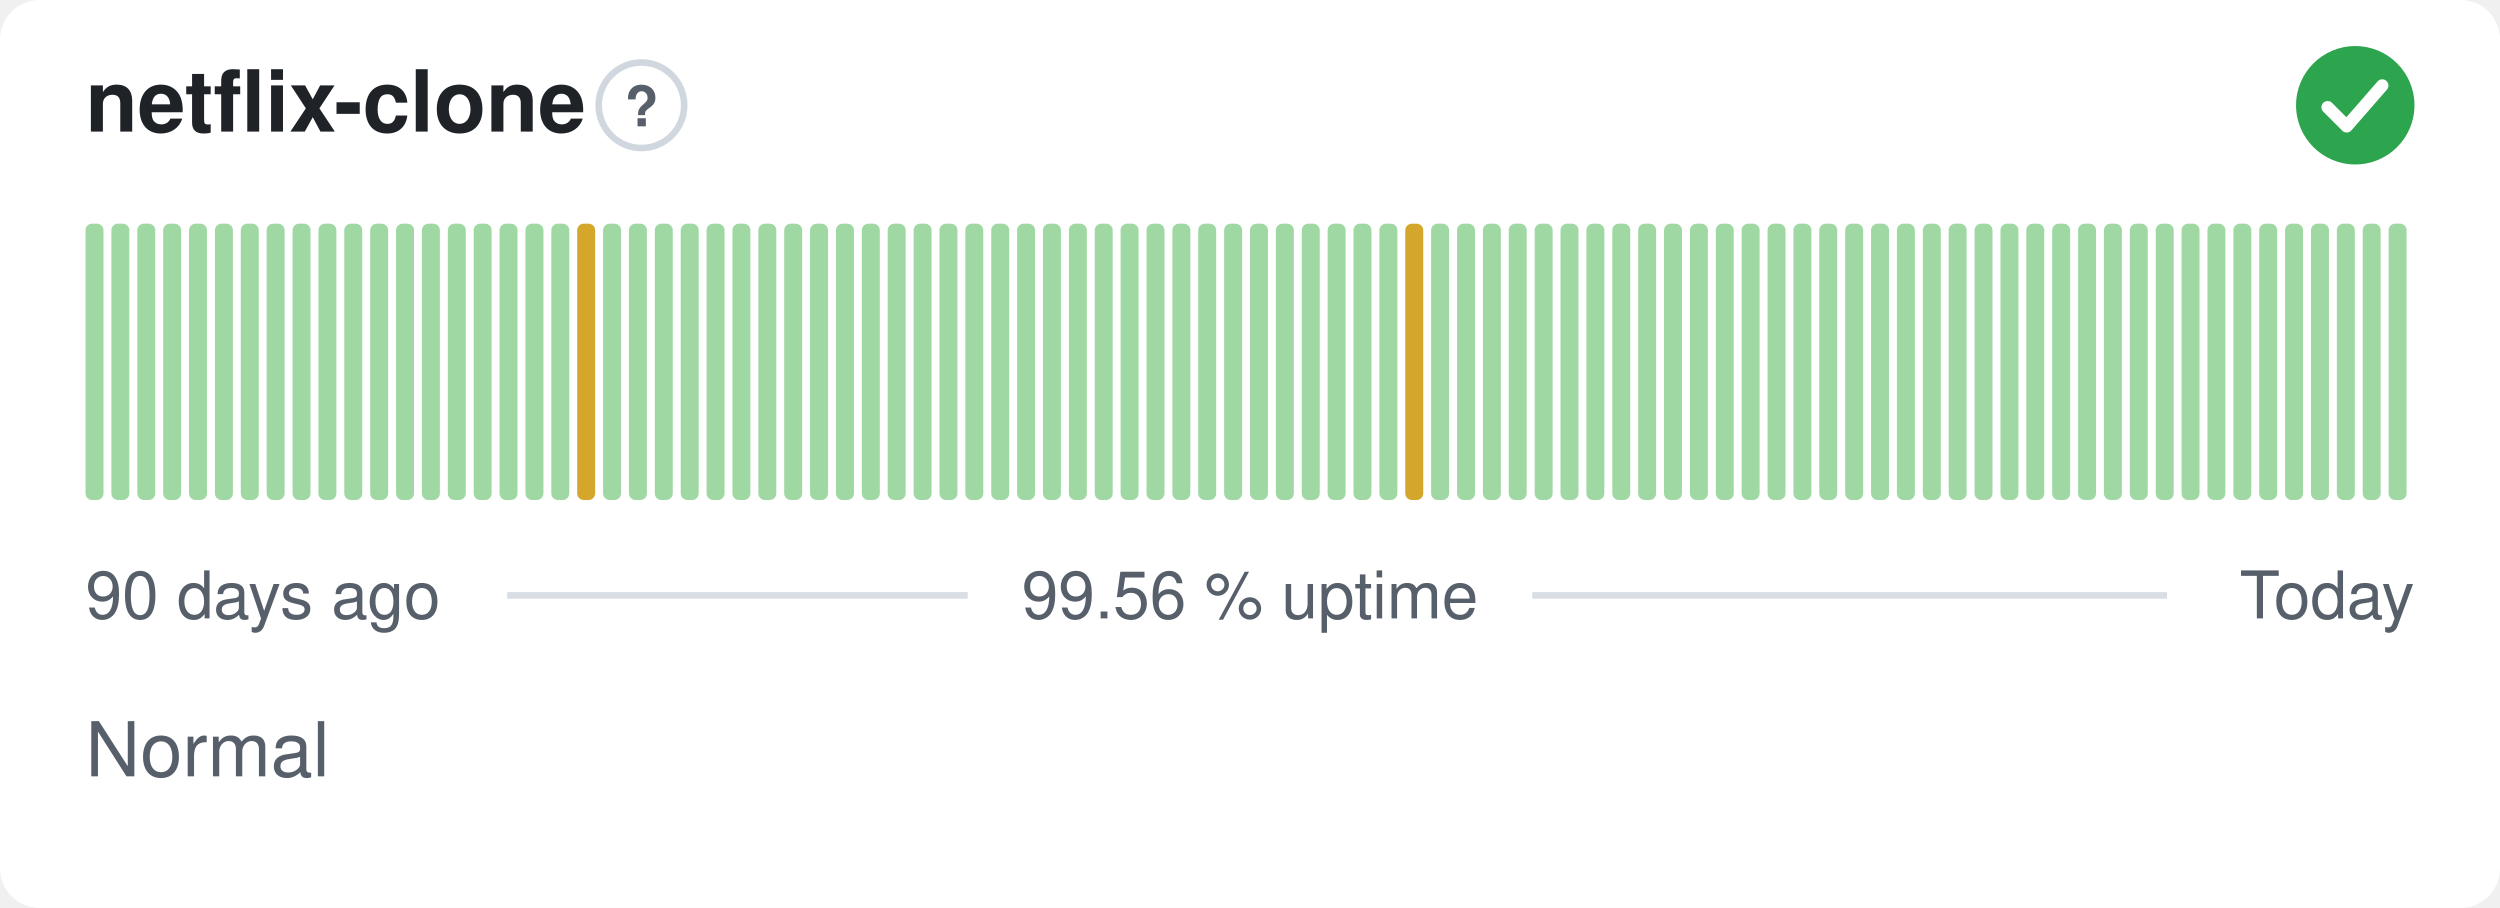
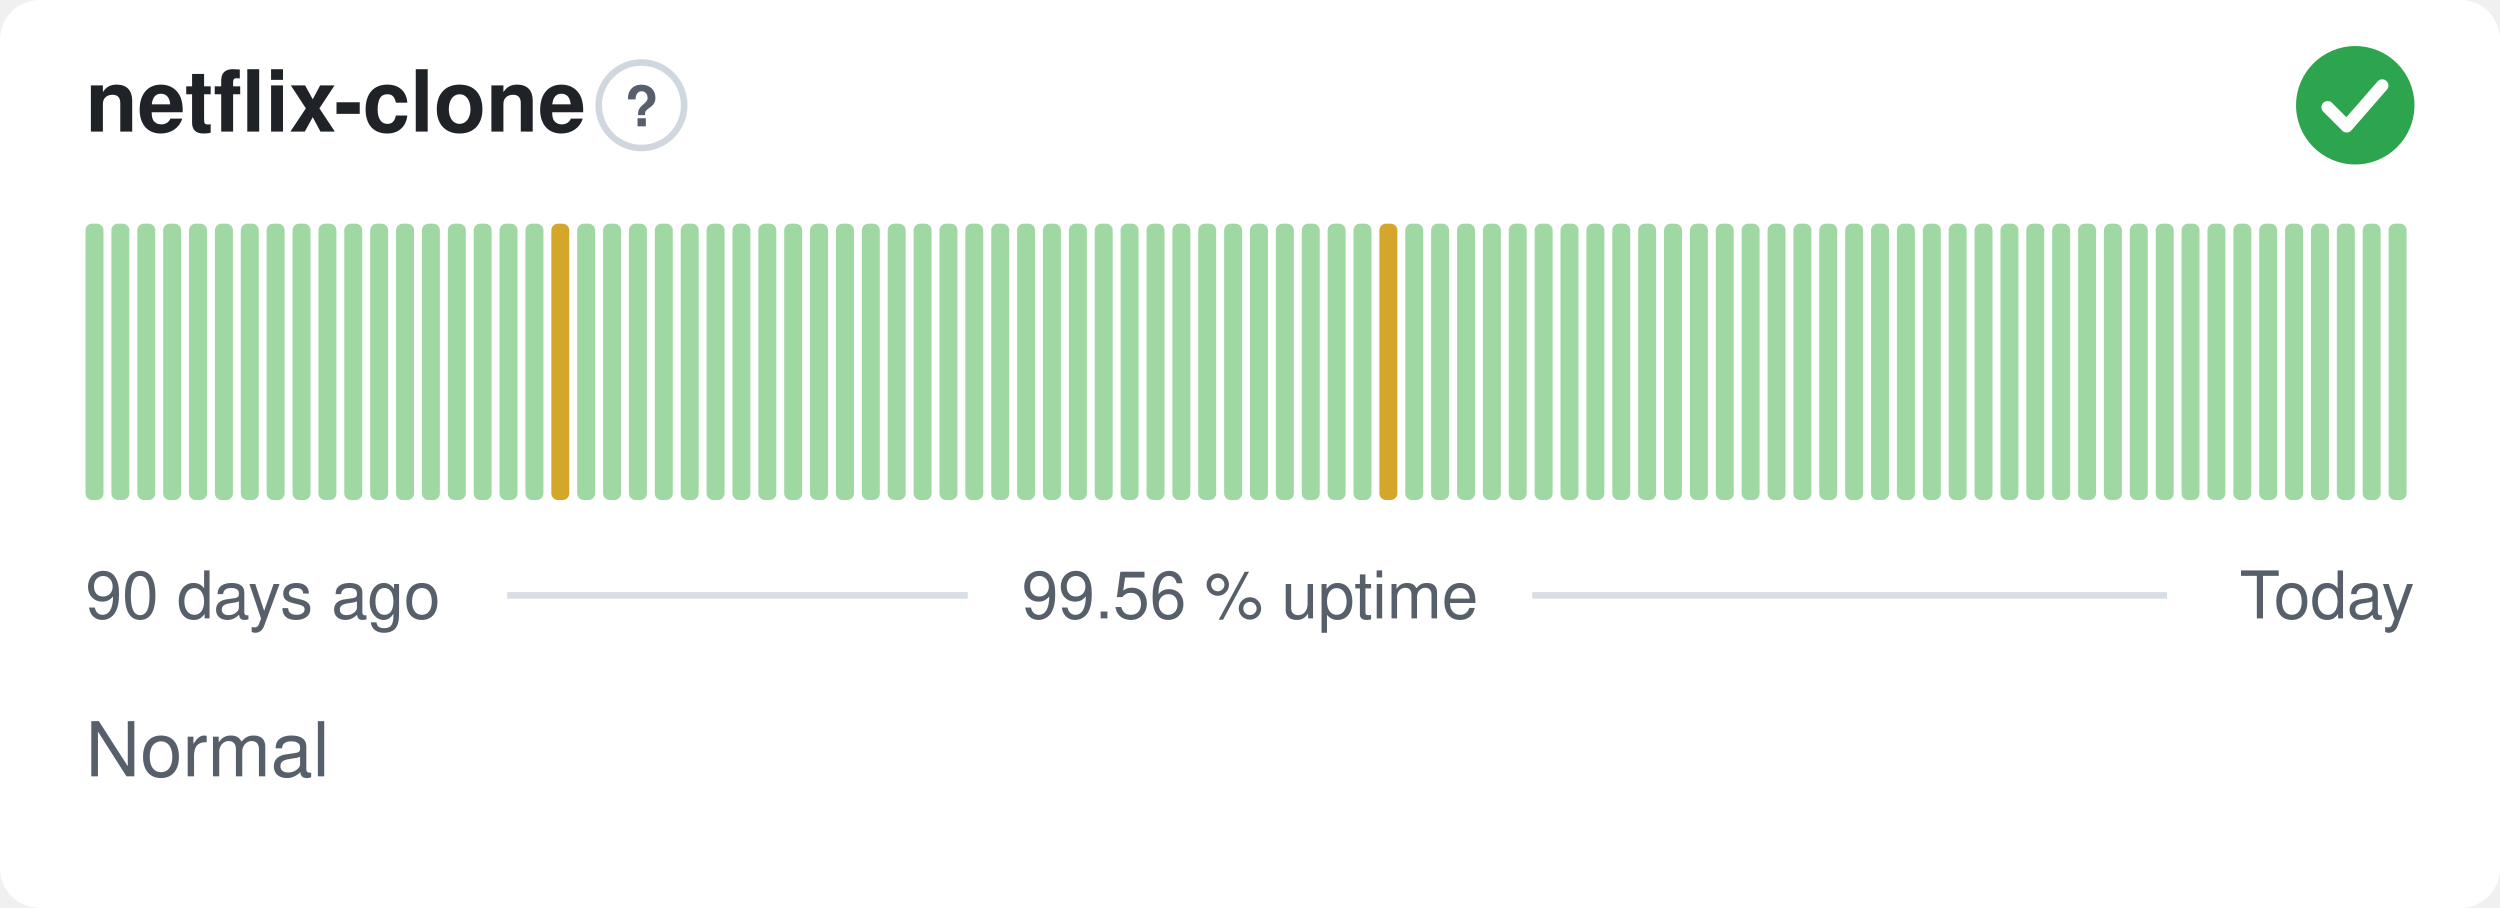
<svg xmlns="http://www.w3.org/2000/svg" width="380" height="138" viewBox="0 0 380 138" role="img" aria-label="netflix-clone: Normal, 99.56 % uptime over the last 90 days" font-family="-apple-system,BlinkMacSystemFont,'Segoe UI',Helvetica,Arial,sans-serif">
  <style>
    @media (prefers-color-scheme: dark) {
      .bg { fill: #0d1117 }
      .title { fill: #e6edf3 }
      .muted { fill: #8b949e }
      .hint { stroke: #30363d }
      .rule { stroke: #30363d }
      .nodata { fill: #21262d }
    }
  </style>
  <rect class="bg" width="380" height="138" rx="6" fill="#ffffff" />
  <text class="title" x="13" y="20" font-size="13" font-weight="600" fill="#1f2328">netflix-clone</text>
  <circle class="hint" cx="97.5" cy="16" r="6.5" fill="none" stroke="#d0d7de" stroke-width="1" />
  <text class="muted" x="97.5" y="19.2" text-anchor="middle" font-size="8.5" font-weight="700" fill="#57606a">?</text>
  <circle cx="358" cy="16" r="9" fill="#2da44e" />
  <path d="M353.80 16.30l2.90 2.90 5.40 -6.20" fill="none" stroke="#fff" stroke-width="1.89" stroke-linecap="round" stroke-linejoin="round" />
  <rect x="13.00" y="34.00" width="2.73" height="42.00" rx="1" fill="#9fd8a3" />
  <rect x="16.93" y="34.00" width="2.73" height="42.00" rx="1" fill="#9fd8a3" />
  <rect x="20.87" y="34.00" width="2.73" height="42.00" rx="1" fill="#9fd8a3" />
  <rect x="24.80" y="34.00" width="2.73" height="42.00" rx="1" fill="#9fd8a3" />
  <rect x="28.73" y="34.00" width="2.73" height="42.00" rx="1" fill="#9fd8a3" />
  <rect x="32.67" y="34.00" width="2.73" height="42.00" rx="1" fill="#9fd8a3" />
  <rect x="36.60" y="34.00" width="2.73" height="42.00" rx="1" fill="#9fd8a3" />
  <rect x="40.53" y="34.00" width="2.73" height="42.00" rx="1" fill="#9fd8a3" />
  <rect x="44.47" y="34.00" width="2.73" height="42.00" rx="1" fill="#9fd8a3" />
  <rect x="48.40" y="34.00" width="2.73" height="42.00" rx="1" fill="#9fd8a3" />
  <rect x="52.33" y="34.00" width="2.73" height="42.00" rx="1" fill="#9fd8a3" />
  <rect x="56.27" y="34.00" width="2.73" height="42.00" rx="1" fill="#9fd8a3" />
  <rect x="60.20" y="34.00" width="2.73" height="42.00" rx="1" fill="#9fd8a3" />
  <rect x="64.13" y="34.00" width="2.73" height="42.00" rx="1" fill="#9fd8a3" />
  <rect x="68.07" y="34.00" width="2.73" height="42.00" rx="1" fill="#9fd8a3" />
  <rect x="72.00" y="34.00" width="2.73" height="42.00" rx="1" fill="#9fd8a3" />
  <rect x="75.93" y="34.00" width="2.73" height="42.00" rx="1" fill="#9fd8a3" />
  <rect x="79.87" y="34.00" width="2.73" height="42.00" rx="1" fill="#9fd8a3" />
-   <rect x="83.80" y="34.00" width="2.73" height="42.00" rx="1" fill="#9fd8a3" />
-   <rect x="87.73" y="34.00" width="2.73" height="42.00" rx="1" fill="#d4a72c" />
+   <rect x="83.80" y="34.00" width="2.73" height="42.00" rx="1" fill="#d4a72c" />
+   <rect x="87.73" y="34.00" width="2.73" height="42.00" rx="1" fill="#9fd8a3" />
  <rect x="91.67" y="34.00" width="2.73" height="42.00" rx="1" fill="#9fd8a3" />
  <rect x="95.60" y="34.00" width="2.73" height="42.00" rx="1" fill="#9fd8a3" />
  <rect x="99.53" y="34.00" width="2.73" height="42.00" rx="1" fill="#9fd8a3" />
  <rect x="103.47" y="34.00" width="2.73" height="42.00" rx="1" fill="#9fd8a3" />
  <rect x="107.40" y="34.00" width="2.73" height="42.00" rx="1" fill="#9fd8a3" />
  <rect x="111.33" y="34.00" width="2.73" height="42.00" rx="1" fill="#9fd8a3" />
  <rect x="115.27" y="34.00" width="2.73" height="42.00" rx="1" fill="#9fd8a3" />
  <rect x="119.20" y="34.00" width="2.73" height="42.00" rx="1" fill="#9fd8a3" />
  <rect x="123.13" y="34.00" width="2.73" height="42.00" rx="1" fill="#9fd8a3" />
  <rect x="127.07" y="34.00" width="2.73" height="42.00" rx="1" fill="#9fd8a3" />
  <rect x="131.00" y="34.00" width="2.73" height="42.00" rx="1" fill="#9fd8a3" />
  <rect x="134.93" y="34.00" width="2.73" height="42.00" rx="1" fill="#9fd8a3" />
  <rect x="138.87" y="34.00" width="2.73" height="42.00" rx="1" fill="#9fd8a3" />
  <rect x="142.80" y="34.00" width="2.73" height="42.00" rx="1" fill="#9fd8a3" />
  <rect x="146.73" y="34.00" width="2.73" height="42.00" rx="1" fill="#9fd8a3" />
  <rect x="150.67" y="34.00" width="2.73" height="42.00" rx="1" fill="#9fd8a3" />
  <rect x="154.60" y="34.00" width="2.73" height="42.00" rx="1" fill="#9fd8a3" />
  <rect x="158.53" y="34.00" width="2.73" height="42.00" rx="1" fill="#9fd8a3" />
  <rect x="162.47" y="34.00" width="2.73" height="42.00" rx="1" fill="#9fd8a3" />
  <rect x="166.40" y="34.00" width="2.73" height="42.00" rx="1" fill="#9fd8a3" />
  <rect x="170.33" y="34.00" width="2.73" height="42.00" rx="1" fill="#9fd8a3" />
  <rect x="174.27" y="34.00" width="2.73" height="42.00" rx="1" fill="#9fd8a3" />
  <rect x="178.20" y="34.00" width="2.73" height="42.00" rx="1" fill="#9fd8a3" />
  <rect x="182.13" y="34.00" width="2.73" height="42.00" rx="1" fill="#9fd8a3" />
  <rect x="186.07" y="34.00" width="2.73" height="42.00" rx="1" fill="#9fd8a3" />
  <rect x="190.00" y="34.00" width="2.73" height="42.00" rx="1" fill="#9fd8a3" />
  <rect x="193.93" y="34.00" width="2.73" height="42.00" rx="1" fill="#9fd8a3" />
  <rect x="197.87" y="34.00" width="2.73" height="42.00" rx="1" fill="#9fd8a3" />
  <rect x="201.80" y="34.00" width="2.73" height="42.00" rx="1" fill="#9fd8a3" />
  <rect x="205.73" y="34.00" width="2.73" height="42.00" rx="1" fill="#9fd8a3" />
-   <rect x="209.67" y="34.00" width="2.73" height="42.00" rx="1" fill="#9fd8a3" />
-   <rect x="213.60" y="34.00" width="2.73" height="42.00" rx="1" fill="#d4a72c" />
+   <rect x="209.67" y="34.00" width="2.73" height="42.00" rx="1" fill="#d4a72c" />
+   <rect x="213.60" y="34.00" width="2.73" height="42.00" rx="1" fill="#9fd8a3" />
  <rect x="217.53" y="34.00" width="2.73" height="42.00" rx="1" fill="#9fd8a3" />
  <rect x="221.47" y="34.00" width="2.73" height="42.00" rx="1" fill="#9fd8a3" />
  <rect x="225.40" y="34.00" width="2.73" height="42.00" rx="1" fill="#9fd8a3" />
  <rect x="229.33" y="34.00" width="2.73" height="42.00" rx="1" fill="#9fd8a3" />
  <rect x="233.27" y="34.00" width="2.73" height="42.00" rx="1" fill="#9fd8a3" />
  <rect x="237.20" y="34.00" width="2.73" height="42.00" rx="1" fill="#9fd8a3" />
  <rect x="241.13" y="34.00" width="2.73" height="42.00" rx="1" fill="#9fd8a3" />
  <rect x="245.07" y="34.00" width="2.73" height="42.00" rx="1" fill="#9fd8a3" />
  <rect x="249.00" y="34.00" width="2.73" height="42.00" rx="1" fill="#9fd8a3" />
  <rect x="252.93" y="34.00" width="2.73" height="42.00" rx="1" fill="#9fd8a3" />
  <rect x="256.87" y="34.00" width="2.73" height="42.00" rx="1" fill="#9fd8a3" />
  <rect x="260.80" y="34.00" width="2.73" height="42.00" rx="1" fill="#9fd8a3" />
  <rect x="264.73" y="34.00" width="2.73" height="42.00" rx="1" fill="#9fd8a3" />
  <rect x="268.67" y="34.00" width="2.73" height="42.00" rx="1" fill="#9fd8a3" />
  <rect x="272.60" y="34.00" width="2.73" height="42.00" rx="1" fill="#9fd8a3" />
  <rect x="276.53" y="34.00" width="2.73" height="42.00" rx="1" fill="#9fd8a3" />
  <rect x="280.47" y="34.00" width="2.73" height="42.00" rx="1" fill="#9fd8a3" />
  <rect x="284.40" y="34.00" width="2.73" height="42.00" rx="1" fill="#9fd8a3" />
  <rect x="288.33" y="34.00" width="2.73" height="42.00" rx="1" fill="#9fd8a3" />
  <rect x="292.27" y="34.00" width="2.73" height="42.00" rx="1" fill="#9fd8a3" />
  <rect x="296.20" y="34.00" width="2.73" height="42.00" rx="1" fill="#9fd8a3" />
  <rect x="300.13" y="34.00" width="2.73" height="42.00" rx="1" fill="#9fd8a3" />
  <rect x="304.07" y="34.00" width="2.73" height="42.00" rx="1" fill="#9fd8a3" />
  <rect x="308.00" y="34.00" width="2.73" height="42.00" rx="1" fill="#9fd8a3" />
  <rect x="311.93" y="34.00" width="2.73" height="42.00" rx="1" fill="#9fd8a3" />
  <rect x="315.87" y="34.00" width="2.73" height="42.00" rx="1" fill="#9fd8a3" />
  <rect x="319.80" y="34.00" width="2.73" height="42.00" rx="1" fill="#9fd8a3" />
  <rect x="323.73" y="34.00" width="2.73" height="42.00" rx="1" fill="#9fd8a3" />
  <rect x="327.67" y="34.00" width="2.73" height="42.00" rx="1" fill="#9fd8a3" />
  <rect x="331.60" y="34.00" width="2.73" height="42.00" rx="1" fill="#9fd8a3" />
  <rect x="335.53" y="34.00" width="2.73" height="42.00" rx="1" fill="#9fd8a3" />
  <rect x="339.47" y="34.00" width="2.73" height="42.00" rx="1" fill="#9fd8a3" />
  <rect x="343.40" y="34.00" width="2.73" height="42.00" rx="1" fill="#9fd8a3" />
  <rect x="347.33" y="34.00" width="2.73" height="42.00" rx="1" fill="#9fd8a3" />
  <rect x="351.27" y="34.00" width="2.73" height="42.00" rx="1" fill="#9fd8a3" />
  <rect x="355.20" y="34.00" width="2.73" height="42.00" rx="1" fill="#9fd8a3" />
  <rect x="359.13" y="34.00" width="2.73" height="42.00" rx="1" fill="#9fd8a3" />
  <rect x="363.07" y="34.00" width="2.73" height="42.00" rx="1" fill="#9fd8a3" />
  <text class="muted" x="13" y="94" font-size="10" fill="#57606a">90 days ago</text>
  <text class="muted" x="190" y="94" text-anchor="middle" font-size="10" fill="#57606a">99.56 % uptime</text>
  <text class="muted" x="367" y="94" text-anchor="end" font-size="10" fill="#57606a">Today</text>
  <line class="rule" x1="77.1" y1="90.5" x2="147.1" y2="90.5" stroke="#d8dee4" stroke-width="1" />
  <line class="rule" x1="232.9" y1="90.5" x2="329.4" y2="90.5" stroke="#d8dee4" stroke-width="1" />
  <text class="muted" x="13" y="118" font-size="11.5" fill="#57606a">Normal</text>
</svg>
